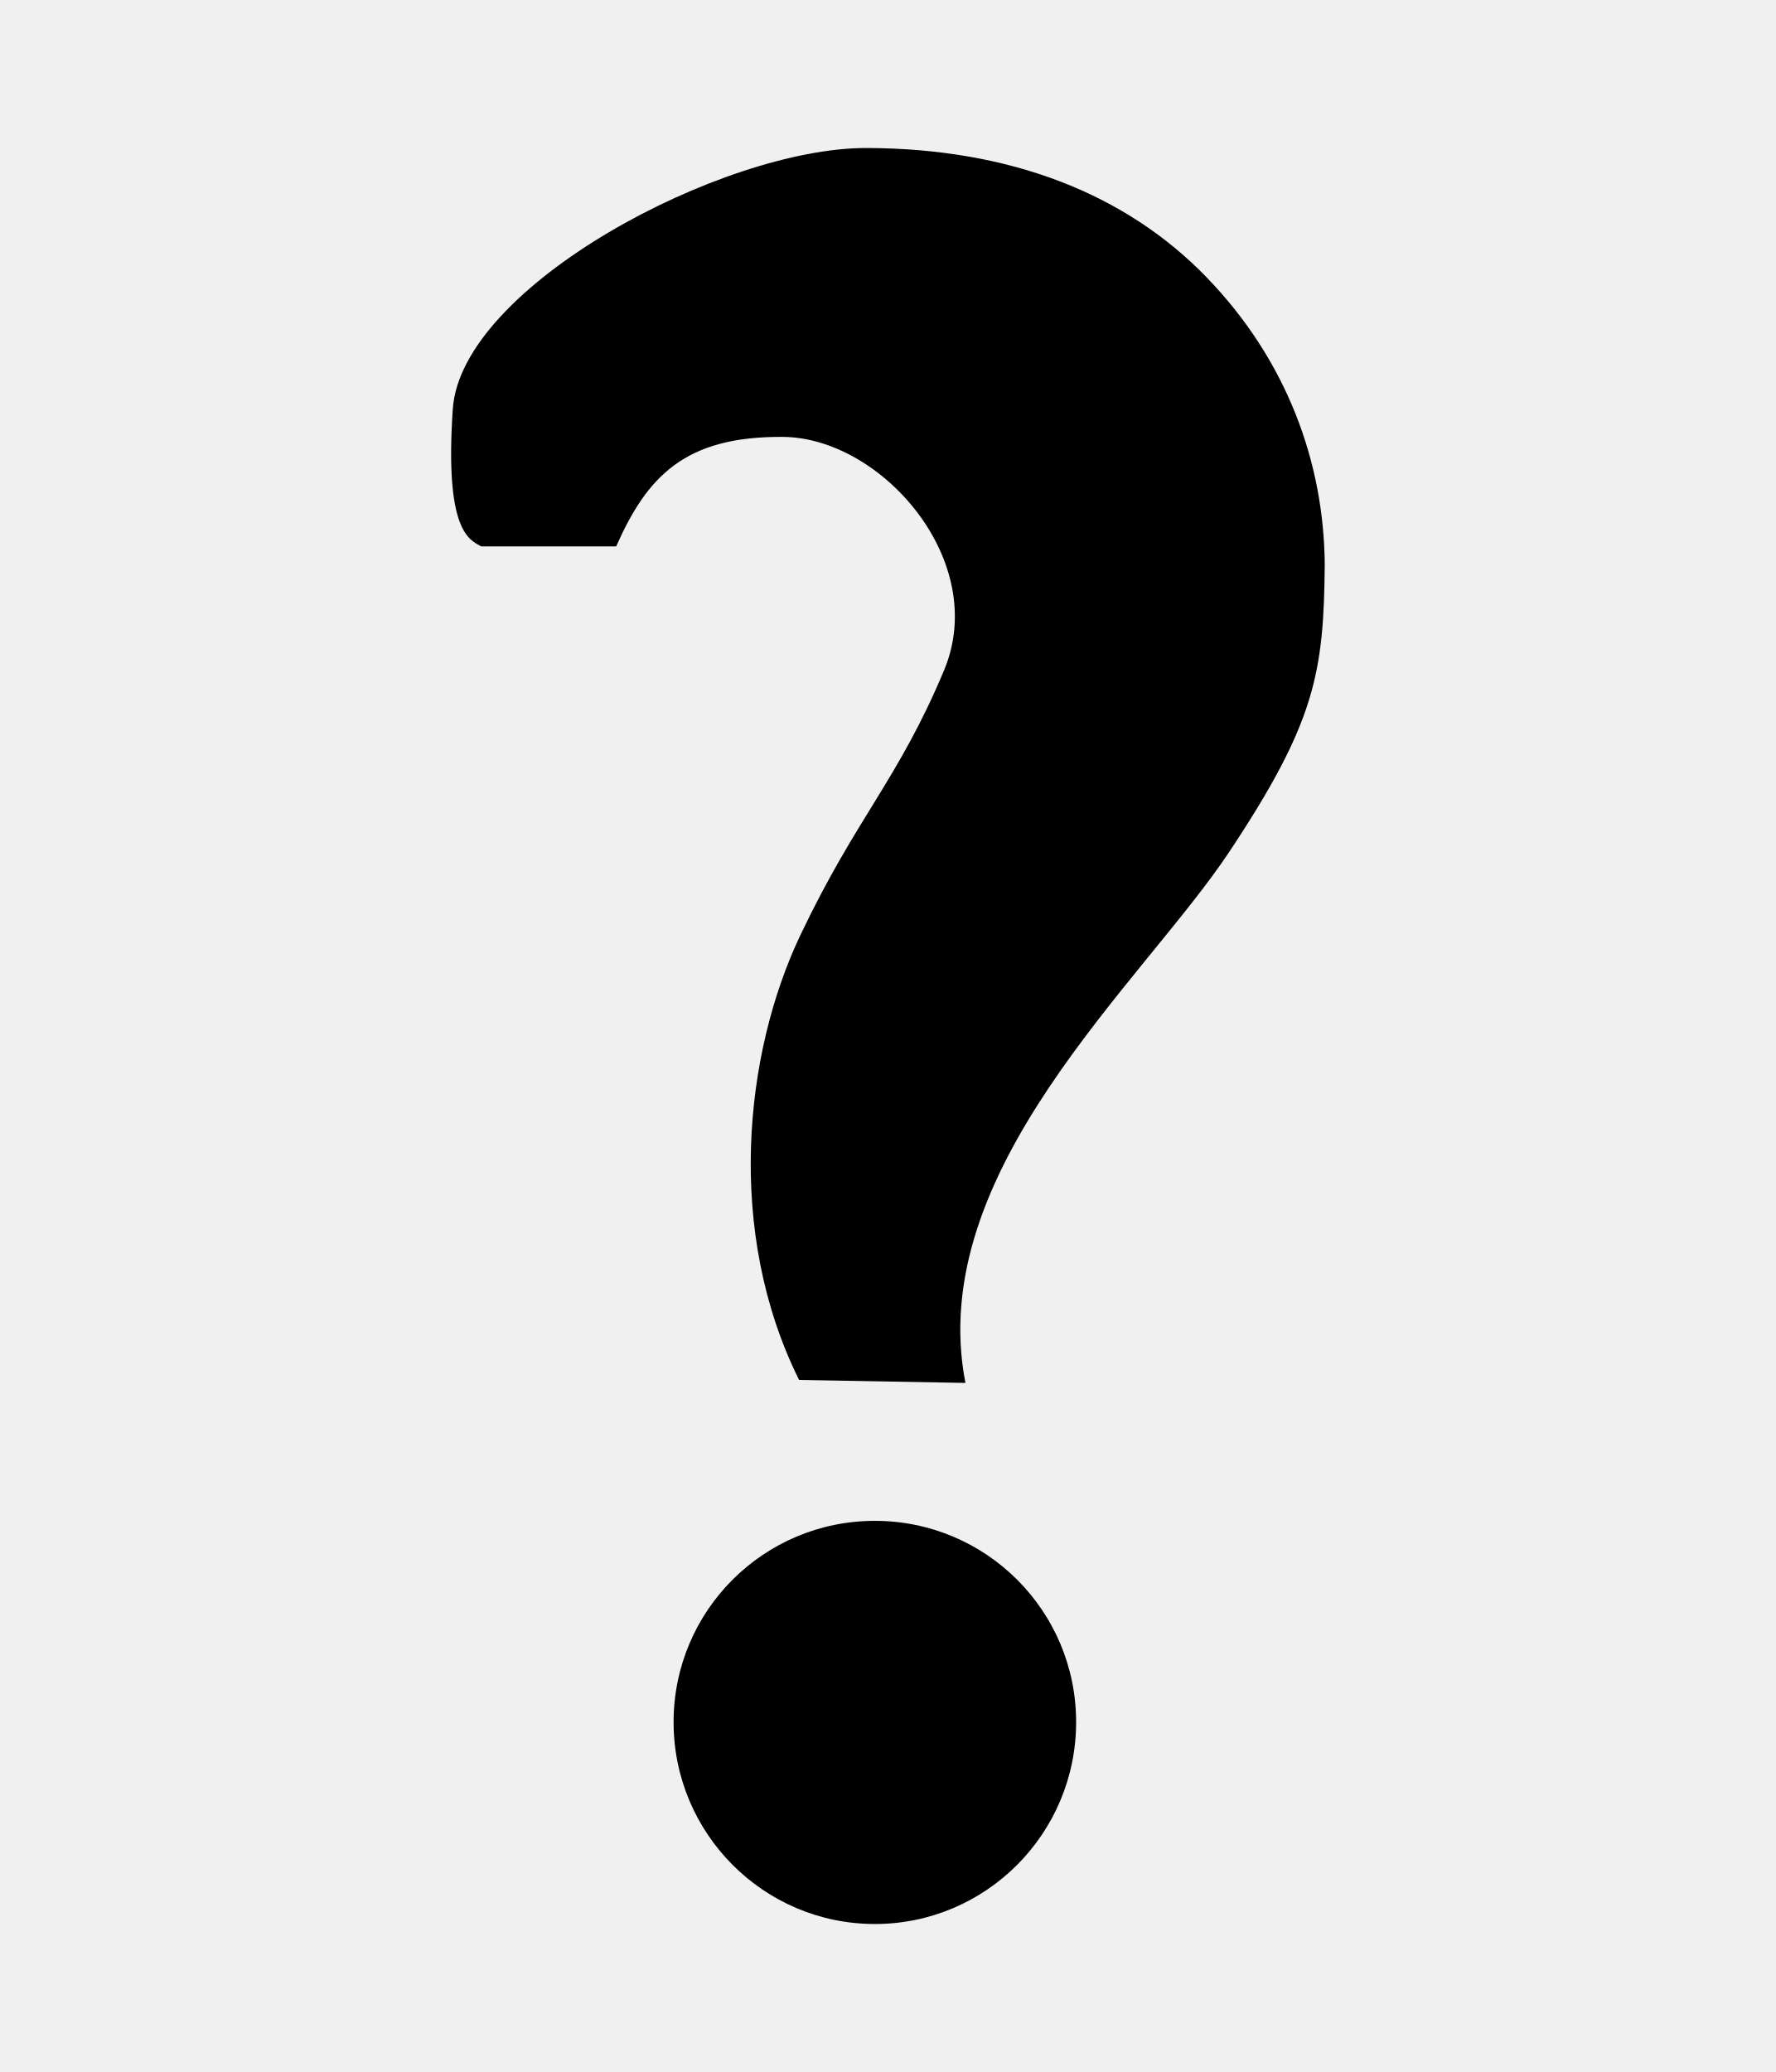
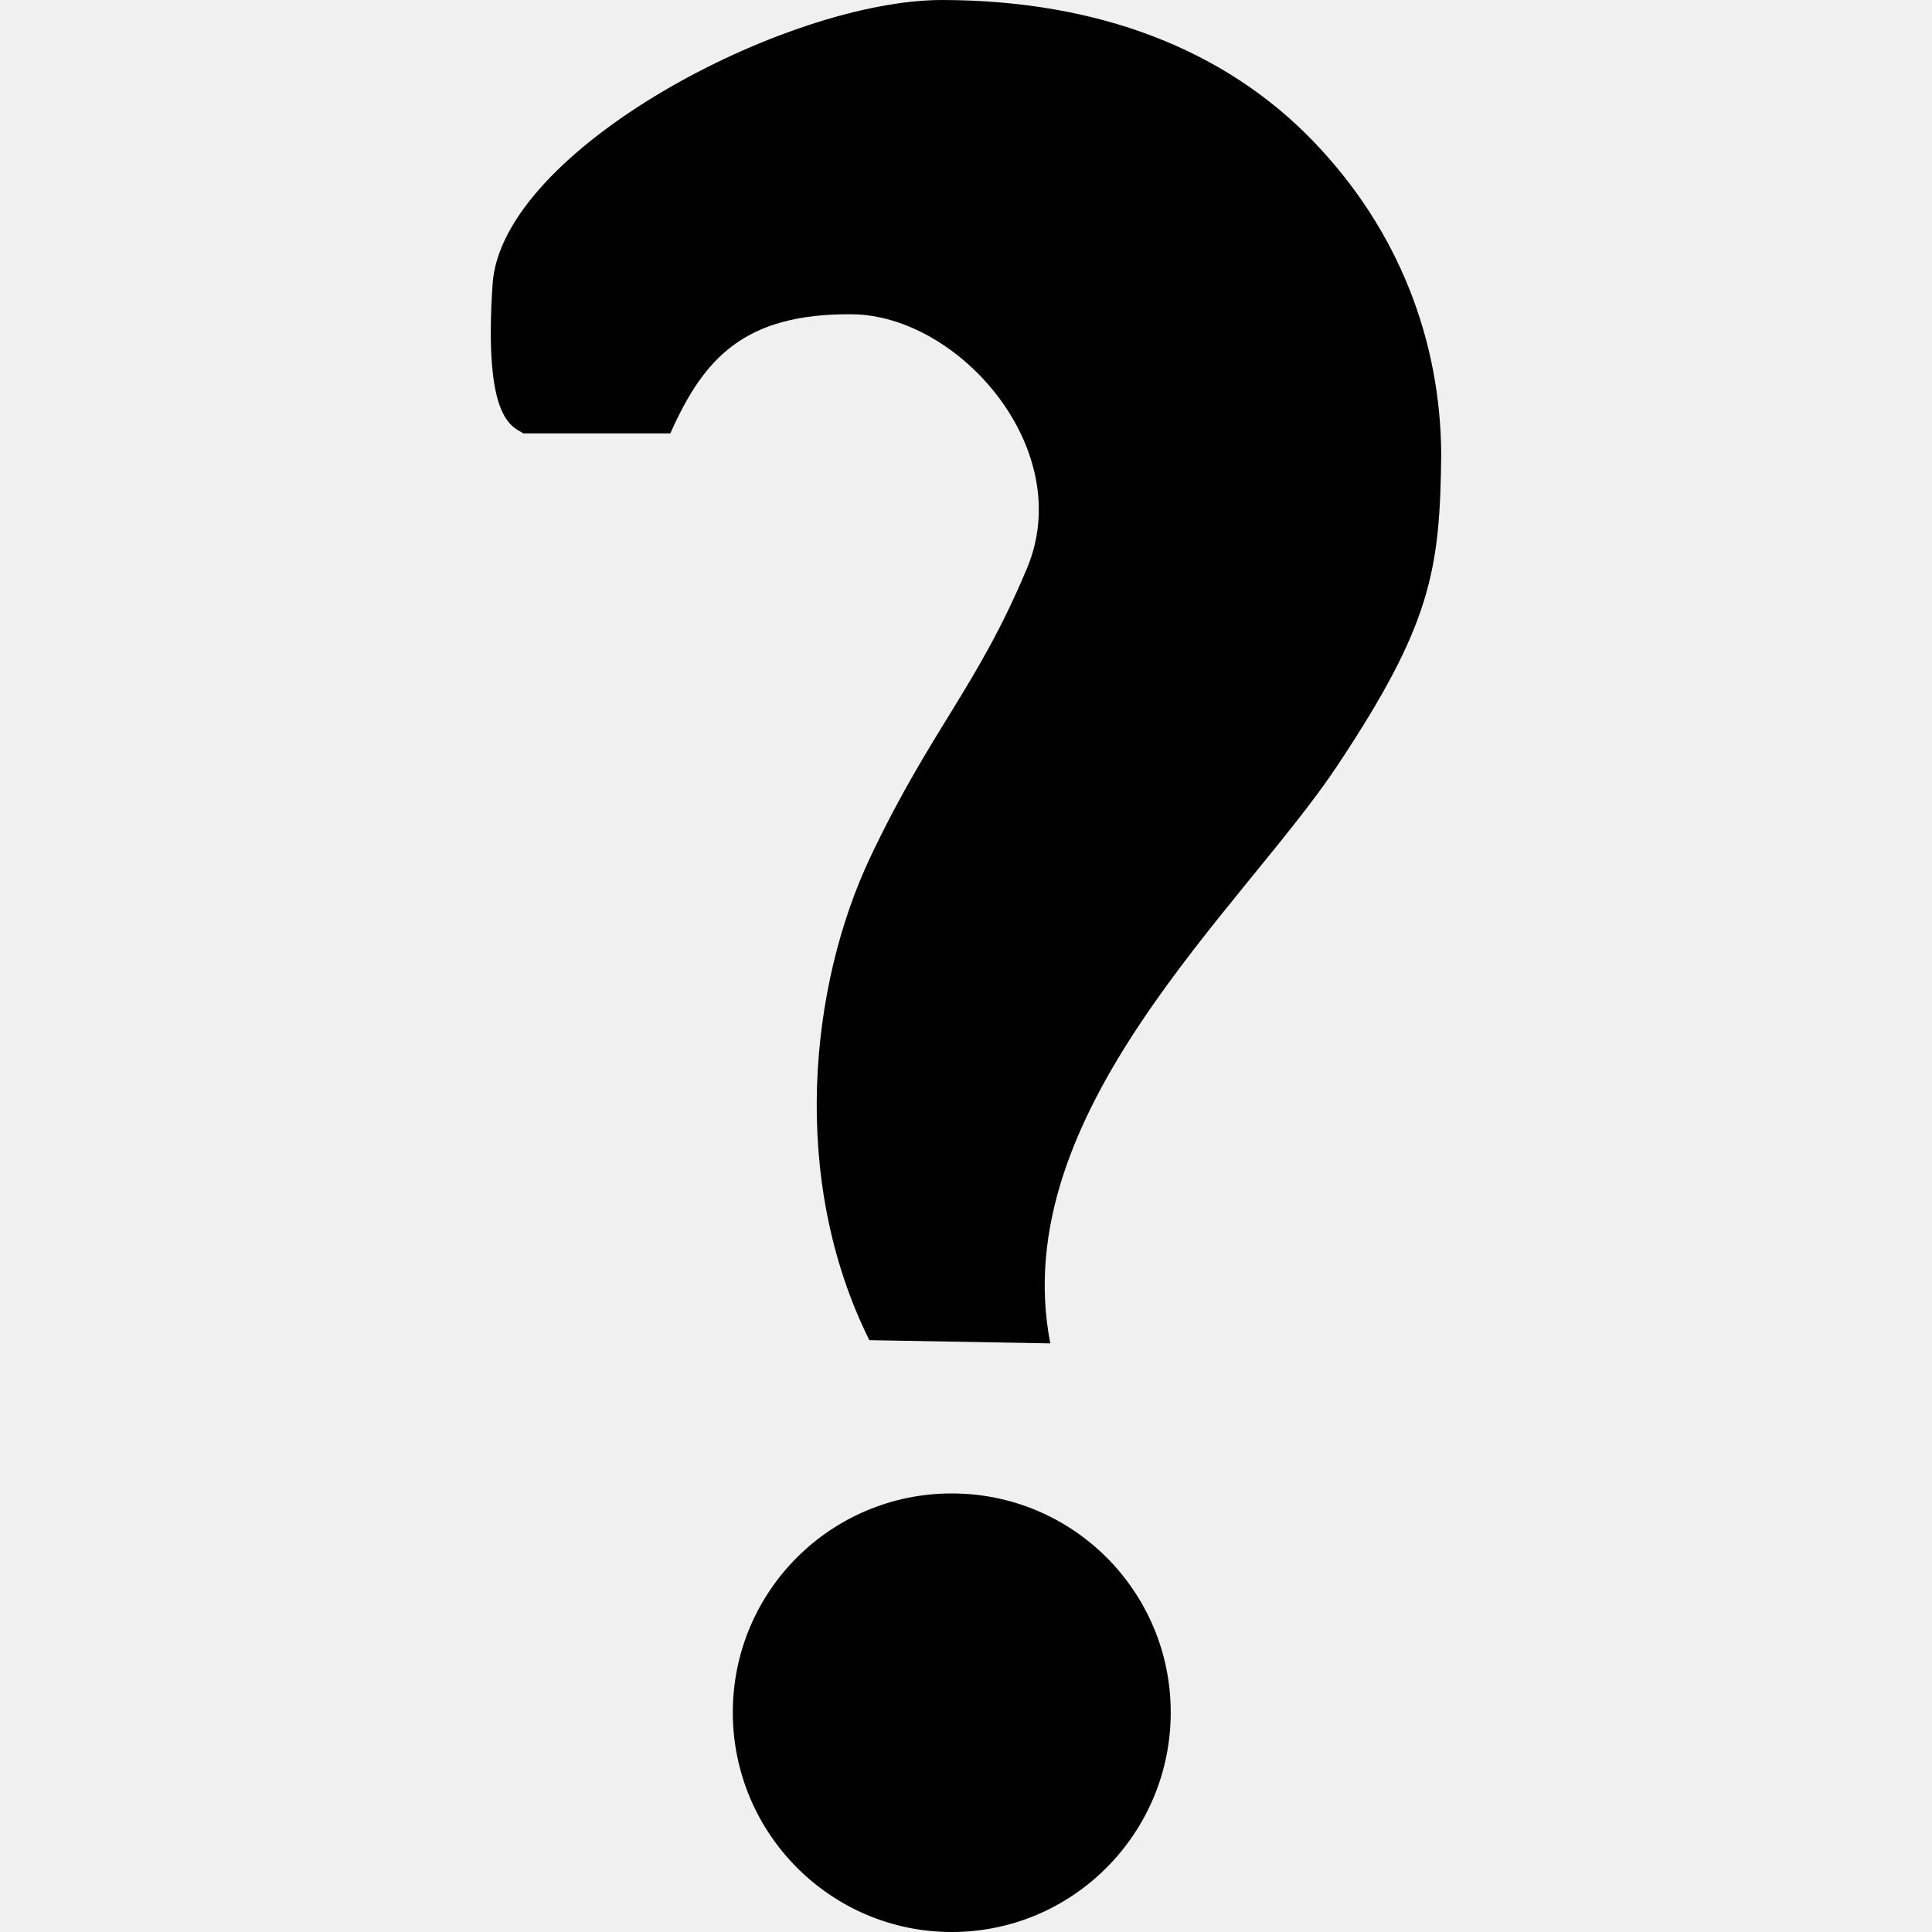
- <svg xmlns="http://www.w3.org/2000/svg" id="svg2" style="margin-top:9px;margin-left:10px;" version="1.1" data-tags="remove-circle, cancel, close, remove, delete" height="896" width="768" data-du="" viewBox="0 0 768 896">
+ <svg xmlns="http://www.w3.org/2000/svg" id="svg2" version="1.1" data-tags="remove-circle, cancel, close, remove, delete" height="1200" width="1200" data-du="" viewBox="0 0 1200 1200">
  <defs id="defs32">
    <pattern id="pattern13199" width="811.314" patternUnits="userSpaceOnUse" patternTransform="translate(-1692.996,113.8855)" height="483.721">
      <path id="path13201" filter="url(#filter3767)" d="M241.86,83.182H569.453A158.678,158.678 0 0 1 728.131,241.86V241.86A158.678,158.678 0 0 1 569.453,400.538H241.86A158.678,158.678 0 0 1 83.182,241.86V241.86A158.678,158.678 0 0 1 241.86,83.182" />
    </pattern>
    <mask id="mask13195" maskUnits="userSpaceOnUse">
-       <path id="path13197" stroke="#000" fill="#fff" d="m-957.186,582.246 40.949,-299.441 -144.602,-8.958 -10.237,67.822 -12.797,11.517 -8.958,216.263 -65.263,-21.754 14.076,-270.009 -74.22,-6.398 -11.517,28.152 -14.076,225.22 -42.229,-8.958 2.559,-250.814 -6.398,0 -7.678,-70.381 -33.271,1.28 -1.28,29.432 -7.678,17.915 -2.559,189.39 -26.873,33.271 2.559,88.297 40.949,19.195 34.551,-46.068 284.085,76.78 49.907,-21.754" />
+       <path id="path13197" d="m -957.186,582.246 40.949,-299.441 -144.602,-8.958 -10.237,67.822 -12.797,11.517 -8.958,216.263 -65.263,-21.754 14.076,-270.009 -74.22,-6.398 -11.517,28.152 -14.076,225.22 -42.229,-8.958 2.559,-250.814 -6.398,0 -7.678,-70.381 -33.271,1.28 -1.28,29.432 -7.678,17.915 -2.559,189.39 -26.873,33.271 2.559,88.297 40.949,19.195 34.551,-46.068 284.085,76.78 49.907,-21.754" style="fill:#ffffff;stroke:#000000" />
    </mask>
-     <filter id="filter13191" y="-.262" x="-.129" width="1.258" height="1.524">
+     <filter id="filter13191" y="-0.262" x="-0.129" width="1.258" height="1.524" color-interpolation-filters="sRGB">
      <feGaussianBlur id="feGaussianBlur13193" stdDeviation="34.659" />
    </filter>
  </defs>
-   <path d="m 374.757,64 c -62.178,-0.15 -175.356,59.693 -178.944,112.896 -3.588,53.203 7.248,56.482 12.288,59.392 l 58.368,0 c 13.337,-30.115 29.581,-47.719 72.192,-47.36 42.611,0.359 89.352,53.661 69.632,100.864 -19.72,47.203 -37.943,63.644 -62.208,114.688 -24.265,51.044 -32.371,128.148 -0.512,192.256 l 71.936,1.28 c -17.805,-91.512 76.442,-173.044 113.92,-229.376 37.478,-56.332 41.04,-77.803 41.472,-124.416 -0.33,-44.233 -16.348,-88.436 -51.2,-124.416 -34.852,-35.98 -84.766,-55.658 -146.944,-55.808 z m 3.584,593.664 c -48.112,0 -87.04,38.928 -87.04,87.04 0,48.112 38.928,87.296 87.04,87.296 48.112,0 87.04,-39.184 87.04,-87.296 0,-48.112 -38.928,-87.04 -87.04,-87.04 z" id="path17773" />
+   <path d="M 585.558,4.398553e-4 C 488.406,-0.234 311.565,93.27 305.958,176.4 c -5.606,83.13 11.325,88.253 19.2,92.8 l 91.2,0 c 20.839,-47.054 46.22,-74.561 112.8,-74 66.58,0.561 139.613,83.846 108.8,157.6 -30.813,73.754 -59.285,99.443 -97.2,179.2 -37.915,79.757 -50.579,200.231 -0.8,300.4 l 112.4,2 C 624.538,691.412 771.799,564.019 830.358,476 c 58.559,-88.019 64.125,-121.567 64.8,-194.4 C 894.642,212.486 869.614,143.419 815.158,87.2 760.702,30.981 682.711,0.235 585.558,2.048553e-4 z M 591.158,927.6 c -75.174,0 -136,60.826 -136,136 0,75.174 60.825,136.4 136,136.4 75.174,0 136,-61.226 136,-136.4 0,-75.174 -60.825,-136 -136,-136 z" id="path17773" />
</svg>
